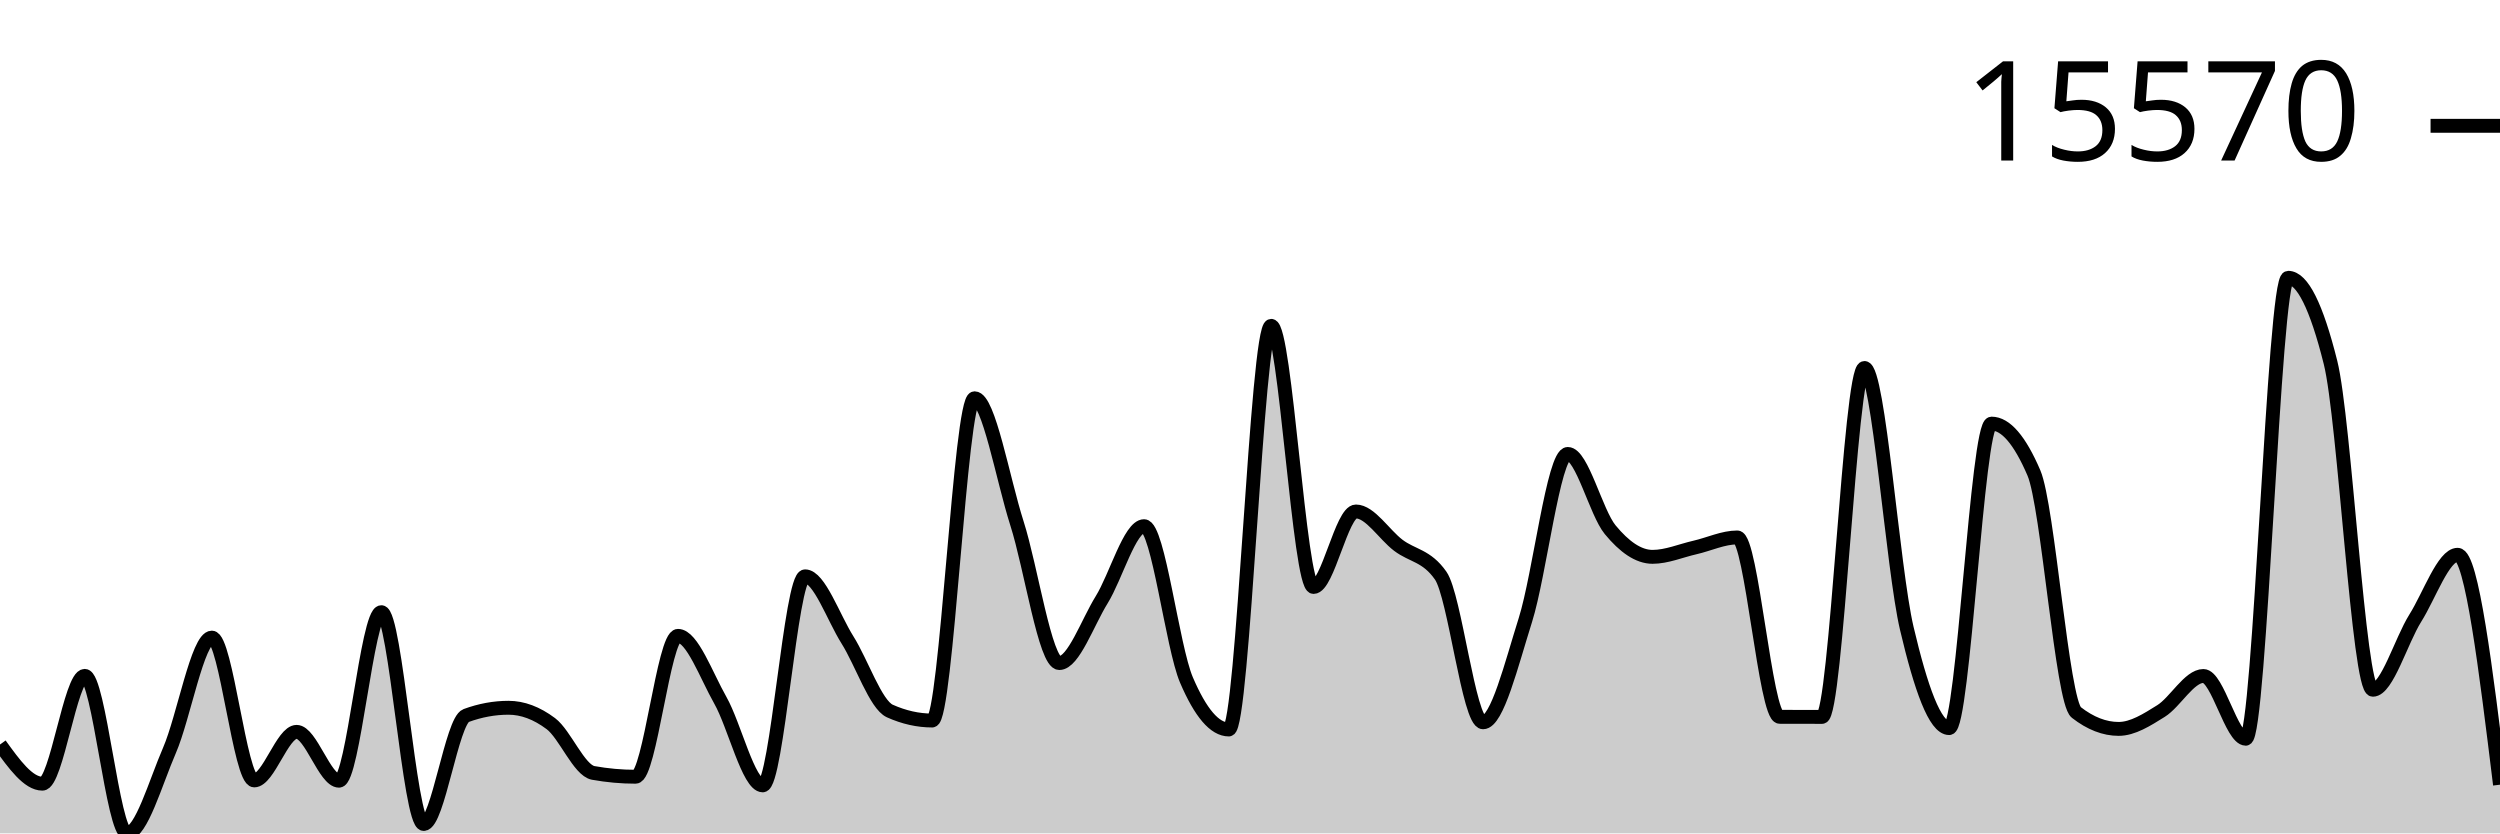
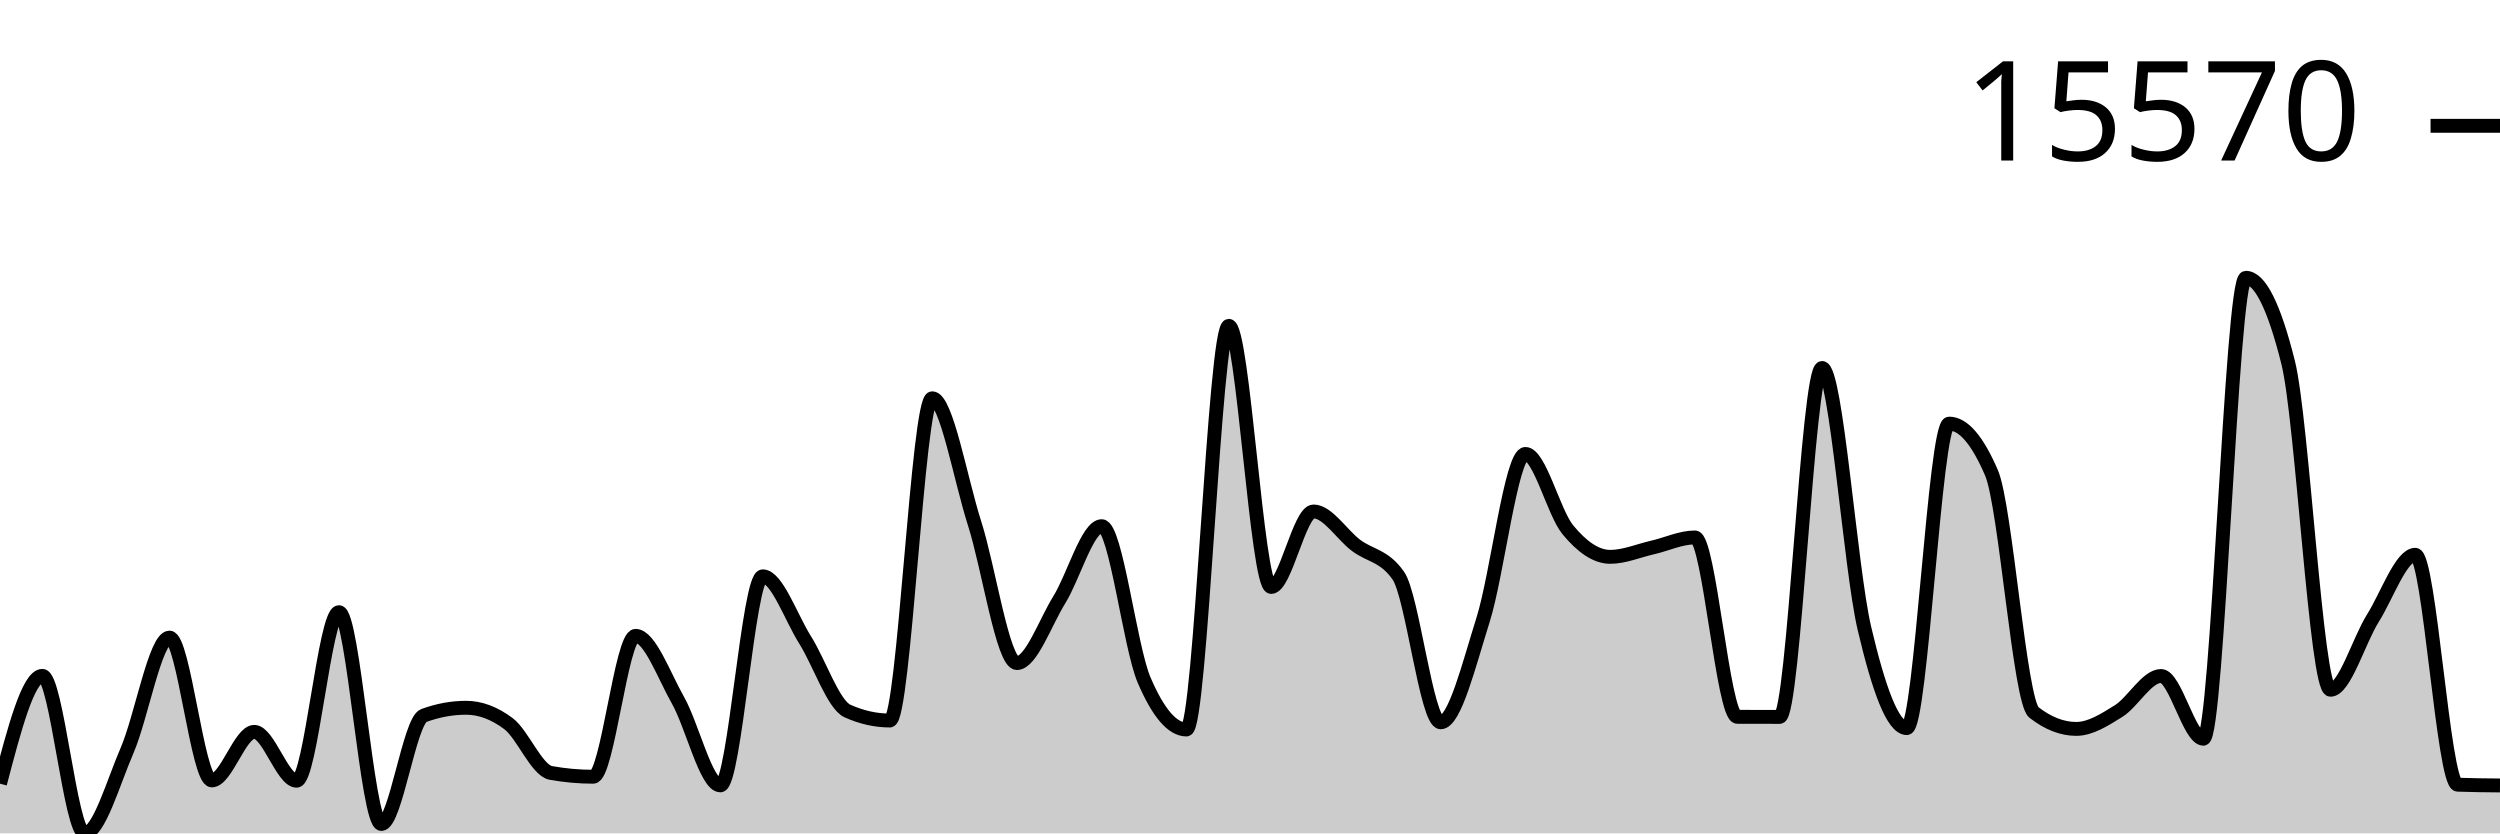
<svg xmlns="http://www.w3.org/2000/svg" viewBox="0 0 180 60">
  <g transform="translate(0,20)">
-     <path class="area" fill="rgba(0, 0, 0, 0.2)" d="M0,33.606C1.017,35.016,2.034,36.425,3.051,36.425C4.068,36.425,5.085,28.662,6.102,28.662C7.119,28.662,8.136,40,9.153,40C10.169,40,11.186,36.373,12.203,34.024C13.22,31.675,14.237,25.907,15.254,25.907C16.271,25.907,17.288,36.19,18.305,36.19C19.322,36.19,20.339,32.694,21.356,32.694C22.373,32.694,23.39,36.211,24.407,36.211C25.424,36.211,26.441,24.077,27.458,24.077C28.475,24.077,29.492,39.326,30.508,39.326C31.525,39.326,32.542,31.894,33.559,31.52C34.576,31.146,35.593,30.959,36.61,30.959C37.627,30.959,38.644,31.34,39.661,32.102C40.678,32.865,41.695,35.467,42.712,35.65C43.729,35.833,44.746,35.925,45.763,35.925C46.78,35.925,47.797,25.782,48.814,25.782C49.831,25.782,50.847,28.625,51.864,30.419C52.881,32.213,53.898,36.547,54.915,36.547C55.932,36.547,56.949,21.496,57.966,21.496C58.983,21.496,60,24.456,61.017,26.072C62.034,27.688,63.051,30.738,64.068,31.193C65.085,31.649,66.102,31.877,67.119,31.877C68.136,31.877,69.153,8.675,70.169,8.675C71.186,8.675,72.203,14.503,73.22,17.68C74.237,20.858,75.254,27.74,76.271,27.74C77.288,27.74,78.305,24.823,79.322,23.18C80.339,21.537,81.356,17.885,82.373,17.885C83.39,17.885,84.407,26.58,85.424,28.958C86.441,31.335,87.458,32.523,88.475,32.523C89.492,32.523,90.508,3.459,91.525,3.459C92.542,3.459,93.559,22.262,94.576,22.262C95.593,22.262,96.61,16.826,97.627,16.826C98.644,16.826,99.661,18.491,100.678,19.26C101.695,20.03,102.712,19.988,103.729,21.444C104.746,22.9,105.763,32.005,106.78,32.005C107.797,32.005,108.814,27.849,109.831,24.629C110.847,21.409,111.864,12.684,112.881,12.684C113.898,12.684,114.915,16.903,115.932,18.138C116.949,19.373,117.966,20.093,118.983,20.093C120,20.093,121.017,19.652,122.034,19.419C123.051,19.186,124.068,18.696,125.085,18.696C126.102,18.696,127.119,31.607,128.136,31.611C129.153,31.615,130.169,31.617,131.186,31.617C132.203,31.617,133.22,6.494,134.237,6.494C135.254,6.494,136.271,20.918,137.288,25.239C138.305,29.56,139.322,32.423,140.339,32.423C141.356,32.423,142.373,10.5,143.39,10.5C144.407,10.5,145.424,11.683,146.441,14.05C147.458,16.417,148.475,30.503,149.492,31.294C150.508,32.085,151.525,32.481,152.542,32.481C153.559,32.481,154.576,31.828,155.593,31.193C156.61,30.558,157.627,28.671,158.644,28.671C159.661,28.671,160.678,33.188,161.695,33.188C162.712,33.188,163.729,0,164.746,0C165.763,0,166.78,2.033,167.797,6.098C168.814,10.163,169.831,29.662,170.847,29.662C171.864,29.662,172.881,26.13,173.898,24.51C174.915,22.89,175.932,19.944,176.949,19.944C177.966,19.944,178.983,28.221,180,36.498L180,40C178.983,40,177.966,40,176.949,40C175.932,40,174.915,40,173.898,40C172.881,40,171.864,40,170.847,40C169.831,40,168.814,40,167.797,40C166.78,40,165.763,40,164.746,40C163.729,40,162.712,40,161.695,40C160.678,40,159.661,40,158.644,40C157.627,40,156.61,40,155.593,40C154.576,40,153.559,40,152.542,40C151.525,40,150.508,40,149.492,40C148.475,40,147.458,40,146.441,40C145.424,40,144.407,40,143.39,40C142.373,40,141.356,40,140.339,40C139.322,40,138.305,40,137.288,40C136.271,40,135.254,40,134.237,40C133.22,40,132.203,40,131.186,40C130.169,40,129.153,40,128.136,40C127.119,40,126.102,40,125.085,40C124.068,40,123.051,40,122.034,40C121.017,40,120,40,118.983,40C117.966,40,116.949,40,115.932,40C114.915,40,113.898,40,112.881,40C111.864,40,110.847,40,109.831,40C108.814,40,107.797,40,106.78,40C105.763,40,104.746,40,103.729,40C102.712,40,101.695,40,100.678,40C99.661,40,98.644,40,97.627,40C96.61,40,95.593,40,94.576,40C93.559,40,92.542,40,91.525,40C90.508,40,89.492,40,88.475,40C87.458,40,86.441,40,85.424,40C84.407,40,83.39,40,82.373,40C81.356,40,80.339,40,79.322,40C78.305,40,77.288,40,76.271,40C75.254,40,74.237,40,73.22,40C72.203,40,71.186,40,70.169,40C69.153,40,68.136,40,67.119,40C66.102,40,65.085,40,64.068,40C63.051,40,62.034,40,61.017,40C60,40,58.983,40,57.966,40C56.949,40,55.932,40,54.915,40C53.898,40,52.881,40,51.864,40C50.847,40,49.831,40,48.814,40C47.797,40,46.78,40,45.763,40C44.746,40,43.729,40,42.712,40C41.695,40,40.678,40,39.661,40C38.644,40,37.627,40,36.61,40C35.593,40,34.576,40,33.559,40C32.542,40,31.525,40,30.508,40C29.492,40,28.475,40,27.458,40C26.441,40,25.424,40,24.407,40C23.39,40,22.373,40,21.356,40C20.339,40,19.322,40,18.305,40C17.288,40,16.271,40,15.254,40C14.237,40,13.22,40,12.203,40C11.186,40,10.169,40,9.153,40C8.136,40,7.119,40,6.102,40C5.085,40,4.068,40,3.051,40C2.034,40,1.017,40,0,40Z" />
-     <path class="line" stroke="black" fill="none" d="M0,33.606C1.017,35.016,2.034,36.425,3.051,36.425C4.068,36.425,5.085,28.662,6.102,28.662C7.119,28.662,8.136,40,9.153,40C10.169,40,11.186,36.373,12.203,34.024C13.22,31.675,14.237,25.907,15.254,25.907C16.271,25.907,17.288,36.19,18.305,36.19C19.322,36.19,20.339,32.694,21.356,32.694C22.373,32.694,23.39,36.211,24.407,36.211C25.424,36.211,26.441,24.077,27.458,24.077C28.475,24.077,29.492,39.326,30.508,39.326C31.525,39.326,32.542,31.894,33.559,31.52C34.576,31.146,35.593,30.959,36.61,30.959C37.627,30.959,38.644,31.34,39.661,32.102C40.678,32.865,41.695,35.467,42.712,35.65C43.729,35.833,44.746,35.925,45.763,35.925C46.78,35.925,47.797,25.782,48.814,25.782C49.831,25.782,50.847,28.625,51.864,30.419C52.881,32.213,53.898,36.547,54.915,36.547C55.932,36.547,56.949,21.496,57.966,21.496C58.983,21.496,60,24.456,61.017,26.072C62.034,27.688,63.051,30.738,64.068,31.193C65.085,31.649,66.102,31.877,67.119,31.877C68.136,31.877,69.153,8.675,70.169,8.675C71.186,8.675,72.203,14.503,73.22,17.68C74.237,20.858,75.254,27.74,76.271,27.74C77.288,27.74,78.305,24.823,79.322,23.18C80.339,21.537,81.356,17.885,82.373,17.885C83.39,17.885,84.407,26.58,85.424,28.958C86.441,31.335,87.458,32.523,88.475,32.523C89.492,32.523,90.508,3.459,91.525,3.459C92.542,3.459,93.559,22.262,94.576,22.262C95.593,22.262,96.61,16.826,97.627,16.826C98.644,16.826,99.661,18.491,100.678,19.26C101.695,20.03,102.712,19.988,103.729,21.444C104.746,22.9,105.763,32.005,106.78,32.005C107.797,32.005,108.814,27.849,109.831,24.629C110.847,21.409,111.864,12.684,112.881,12.684C113.898,12.684,114.915,16.903,115.932,18.138C116.949,19.373,117.966,20.093,118.983,20.093C120,20.093,121.017,19.652,122.034,19.419C123.051,19.186,124.068,18.696,125.085,18.696C126.102,18.696,127.119,31.607,128.136,31.611C129.153,31.615,130.169,31.617,131.186,31.617C132.203,31.617,133.22,6.494,134.237,6.494C135.254,6.494,136.271,20.918,137.288,25.239C138.305,29.56,139.322,32.423,140.339,32.423C141.356,32.423,142.373,10.5,143.39,10.5C144.407,10.5,145.424,11.683,146.441,14.05C147.458,16.417,148.475,30.503,149.492,31.294C150.508,32.085,151.525,32.481,152.542,32.481C153.559,32.481,154.576,31.828,155.593,31.193C156.61,30.558,157.627,28.671,158.644,28.671C159.661,28.671,160.678,33.188,161.695,33.188C162.712,33.188,163.729,0,164.746,0C165.763,0,166.78,2.033,167.797,6.098C168.814,10.163,169.831,29.662,170.847,29.662C171.864,29.662,172.881,26.13,173.898,24.51C174.915,22.89,175.932,19.944,176.949,19.944C177.966,19.944,178.983,28.221,180,36.498" />
+     <path class="area" fill="rgba(0, 0, 0, 0.2)" d="M0,36.425C1.017,32.543,2.034,28.662,3.051,28.662C4.068,28.662,5.085,40,6.102,40C7.119,40,8.136,36.373,9.153,34.024C10.169,31.675,11.186,25.907,12.203,25.907C13.22,25.907,14.237,36.19,15.254,36.19C16.271,36.19,17.288,32.694,18.305,32.694C19.322,32.694,20.339,36.211,21.356,36.211C22.373,36.211,23.39,24.077,24.407,24.077C25.424,24.077,26.441,39.326,27.458,39.326C28.475,39.326,29.492,31.894,30.508,31.52C31.525,31.146,32.542,30.959,33.559,30.959C34.576,30.959,35.593,31.34,36.61,32.102C37.627,32.865,38.644,35.467,39.661,35.65C40.678,35.833,41.695,35.925,42.712,35.925C43.729,35.925,44.746,25.782,45.763,25.782C46.78,25.782,47.797,28.625,48.814,30.419C49.831,32.213,50.847,36.547,51.864,36.547C52.881,36.547,53.898,21.496,54.915,21.496C55.932,21.496,56.949,24.456,57.966,26.072C58.983,27.688,60,30.738,61.017,31.193C62.034,31.649,63.051,31.877,64.068,31.877C65.085,31.877,66.102,8.675,67.119,8.675C68.136,8.675,69.153,14.503,70.169,17.68C71.186,20.858,72.203,27.74,73.22,27.74C74.237,27.74,75.254,24.823,76.271,23.18C77.288,21.537,78.305,17.885,79.322,17.885C80.339,17.885,81.356,26.58,82.373,28.958C83.39,31.335,84.407,32.523,85.424,32.523C86.441,32.523,87.458,3.459,88.475,3.459C89.492,3.459,90.508,22.262,91.525,22.262C92.542,22.262,93.559,16.826,94.576,16.826C95.593,16.826,96.61,18.491,97.627,19.26C98.644,20.03,99.661,19.988,100.678,21.444C101.695,22.9,102.712,32.005,103.729,32.005C104.746,32.005,105.763,27.849,106.78,24.629C107.797,21.409,108.814,12.684,109.831,12.684C110.847,12.684,111.864,16.903,112.881,18.138C113.898,19.373,114.915,20.093,115.932,20.093C116.949,20.093,117.966,19.652,118.983,19.419C120,19.186,121.017,18.696,122.034,18.696C123.051,18.696,124.068,31.607,125.085,31.611C126.102,31.615,127.119,31.617,128.136,31.617C129.153,31.617,130.169,6.494,131.186,6.494C132.203,6.494,133.22,20.918,134.237,25.239C135.254,29.56,136.271,32.423,137.288,32.423C138.305,32.423,139.322,10.5,140.339,10.5C141.356,10.5,142.373,11.683,143.39,14.05C144.407,16.417,145.424,30.503,146.441,31.294C147.458,32.085,148.475,32.481,149.492,32.481C150.508,32.481,151.525,31.828,152.542,31.193C153.559,30.558,154.576,28.671,155.593,28.671C156.61,28.671,157.627,33.188,158.644,33.188C159.661,33.188,160.678,0,161.695,0C162.712,0,163.729,2.033,164.746,6.098C165.763,10.163,166.78,29.662,167.797,29.662C168.814,29.662,169.831,26.13,170.847,24.51C171.864,22.89,172.881,19.944,173.898,19.944C174.915,19.944,175.932,36.462,176.949,36.498C177.966,36.535,178.983,36.544,180,36.553L180,40C178.983,40,177.966,40,176.949,40C175.932,40,174.915,40,173.898,40C172.881,40,171.864,40,170.847,40C169.831,40,168.814,40,167.797,40C166.78,40,165.763,40,164.746,40C163.729,40,162.712,40,161.695,40C160.678,40,159.661,40,158.644,40C157.627,40,156.61,40,155.593,40C154.576,40,153.559,40,152.542,40C151.525,40,150.508,40,149.492,40C148.475,40,147.458,40,146.441,40C145.424,40,144.407,40,143.39,40C142.373,40,141.356,40,140.339,40C139.322,40,138.305,40,137.288,40C136.271,40,135.254,40,134.237,40C133.22,40,132.203,40,131.186,40C130.169,40,129.153,40,128.136,40C127.119,40,126.102,40,125.085,40C124.068,40,123.051,40,122.034,40C121.017,40,120,40,118.983,40C117.966,40,116.949,40,115.932,40C114.915,40,113.898,40,112.881,40C111.864,40,110.847,40,109.831,40C108.814,40,107.797,40,106.78,40C105.763,40,104.746,40,103.729,40C102.712,40,101.695,40,100.678,40C99.661,40,98.644,40,97.627,40C96.61,40,95.593,40,94.576,40C93.559,40,92.542,40,91.525,40C90.508,40,89.492,40,88.475,40C87.458,40,86.441,40,85.424,40C84.407,40,83.39,40,82.373,40C81.356,40,80.339,40,79.322,40C78.305,40,77.288,40,76.271,40C75.254,40,74.237,40,73.22,40C72.203,40,71.186,40,70.169,40C69.153,40,68.136,40,67.119,40C66.102,40,65.085,40,64.068,40C63.051,40,62.034,40,61.017,40C60,40,58.983,40,57.966,40C56.949,40,55.932,40,54.915,40C53.898,40,52.881,40,51.864,40C50.847,40,49.831,40,48.814,40C47.797,40,46.78,40,45.763,40C44.746,40,43.729,40,42.712,40C41.695,40,40.678,40,39.661,40C38.644,40,37.627,40,36.61,40C35.593,40,34.576,40,33.559,40C32.542,40,31.525,40,30.508,40C29.492,40,28.475,40,27.458,40C26.441,40,25.424,40,24.407,40C23.39,40,22.373,40,21.356,40C20.339,40,19.322,40,18.305,40C17.288,40,16.271,40,15.254,40C14.237,40,13.22,40,12.203,40C11.186,40,10.169,40,9.153,40C8.136,40,7.119,40,6.102,40C5.085,40,4.068,40,3.051,40C2.034,40,1.017,40,0,40Z" />
+     <path class="line" stroke="black" fill="none" d="M0,36.425C1.017,32.543,2.034,28.662,3.051,28.662C4.068,28.662,5.085,40,6.102,40C7.119,40,8.136,36.373,9.153,34.024C10.169,31.675,11.186,25.907,12.203,25.907C13.22,25.907,14.237,36.19,15.254,36.19C16.271,36.19,17.288,32.694,18.305,32.694C19.322,32.694,20.339,36.211,21.356,36.211C22.373,36.211,23.39,24.077,24.407,24.077C25.424,24.077,26.441,39.326,27.458,39.326C28.475,39.326,29.492,31.894,30.508,31.52C31.525,31.146,32.542,30.959,33.559,30.959C34.576,30.959,35.593,31.34,36.61,32.102C37.627,32.865,38.644,35.467,39.661,35.65C40.678,35.833,41.695,35.925,42.712,35.925C43.729,35.925,44.746,25.782,45.763,25.782C46.78,25.782,47.797,28.625,48.814,30.419C49.831,32.213,50.847,36.547,51.864,36.547C52.881,36.547,53.898,21.496,54.915,21.496C55.932,21.496,56.949,24.456,57.966,26.072C58.983,27.688,60,30.738,61.017,31.193C62.034,31.649,63.051,31.877,64.068,31.877C65.085,31.877,66.102,8.675,67.119,8.675C68.136,8.675,69.153,14.503,70.169,17.68C71.186,20.858,72.203,27.74,73.22,27.74C74.237,27.74,75.254,24.823,76.271,23.18C77.288,21.537,78.305,17.885,79.322,17.885C80.339,17.885,81.356,26.58,82.373,28.958C83.39,31.335,84.407,32.523,85.424,32.523C86.441,32.523,87.458,3.459,88.475,3.459C89.492,3.459,90.508,22.262,91.525,22.262C92.542,22.262,93.559,16.826,94.576,16.826C95.593,16.826,96.61,18.491,97.627,19.26C98.644,20.03,99.661,19.988,100.678,21.444C101.695,22.9,102.712,32.005,103.729,32.005C104.746,32.005,105.763,27.849,106.78,24.629C107.797,21.409,108.814,12.684,109.831,12.684C110.847,12.684,111.864,16.903,112.881,18.138C113.898,19.373,114.915,20.093,115.932,20.093C116.949,20.093,117.966,19.652,118.983,19.419C120,19.186,121.017,18.696,122.034,18.696C123.051,18.696,124.068,31.607,125.085,31.611C126.102,31.615,127.119,31.617,128.136,31.617C129.153,31.617,130.169,6.494,131.186,6.494C132.203,6.494,133.22,20.918,134.237,25.239C135.254,29.56,136.271,32.423,137.288,32.423C138.305,32.423,139.322,10.5,140.339,10.5C141.356,10.5,142.373,11.683,143.39,14.05C144.407,16.417,145.424,30.503,146.441,31.294C147.458,32.085,148.475,32.481,149.492,32.481C150.508,32.481,151.525,31.828,152.542,31.193C153.559,30.558,154.576,28.671,155.593,28.671C156.61,28.671,157.627,33.188,158.644,33.188C159.661,33.188,160.678,0,161.695,0C162.712,0,163.729,2.033,164.746,6.098C165.763,10.163,166.78,29.662,167.797,29.662C168.814,29.662,169.831,26.13,170.847,24.51C171.864,22.89,172.881,19.944,173.898,19.944C174.915,19.944,175.932,36.462,176.949,36.498C177.966,36.535,178.983,36.544,180,36.553" />
    <path class="axis-ceiling" stroke-width="1" stroke="black" fill="none" d="M175,-10.942L180,-10.942" />
    <text class="axis-ceiling-label" font-family="sans-serif" text-anchor="end" font-size="10px" x="170" y="-8.442">15570</text>
  </g>
</svg>
